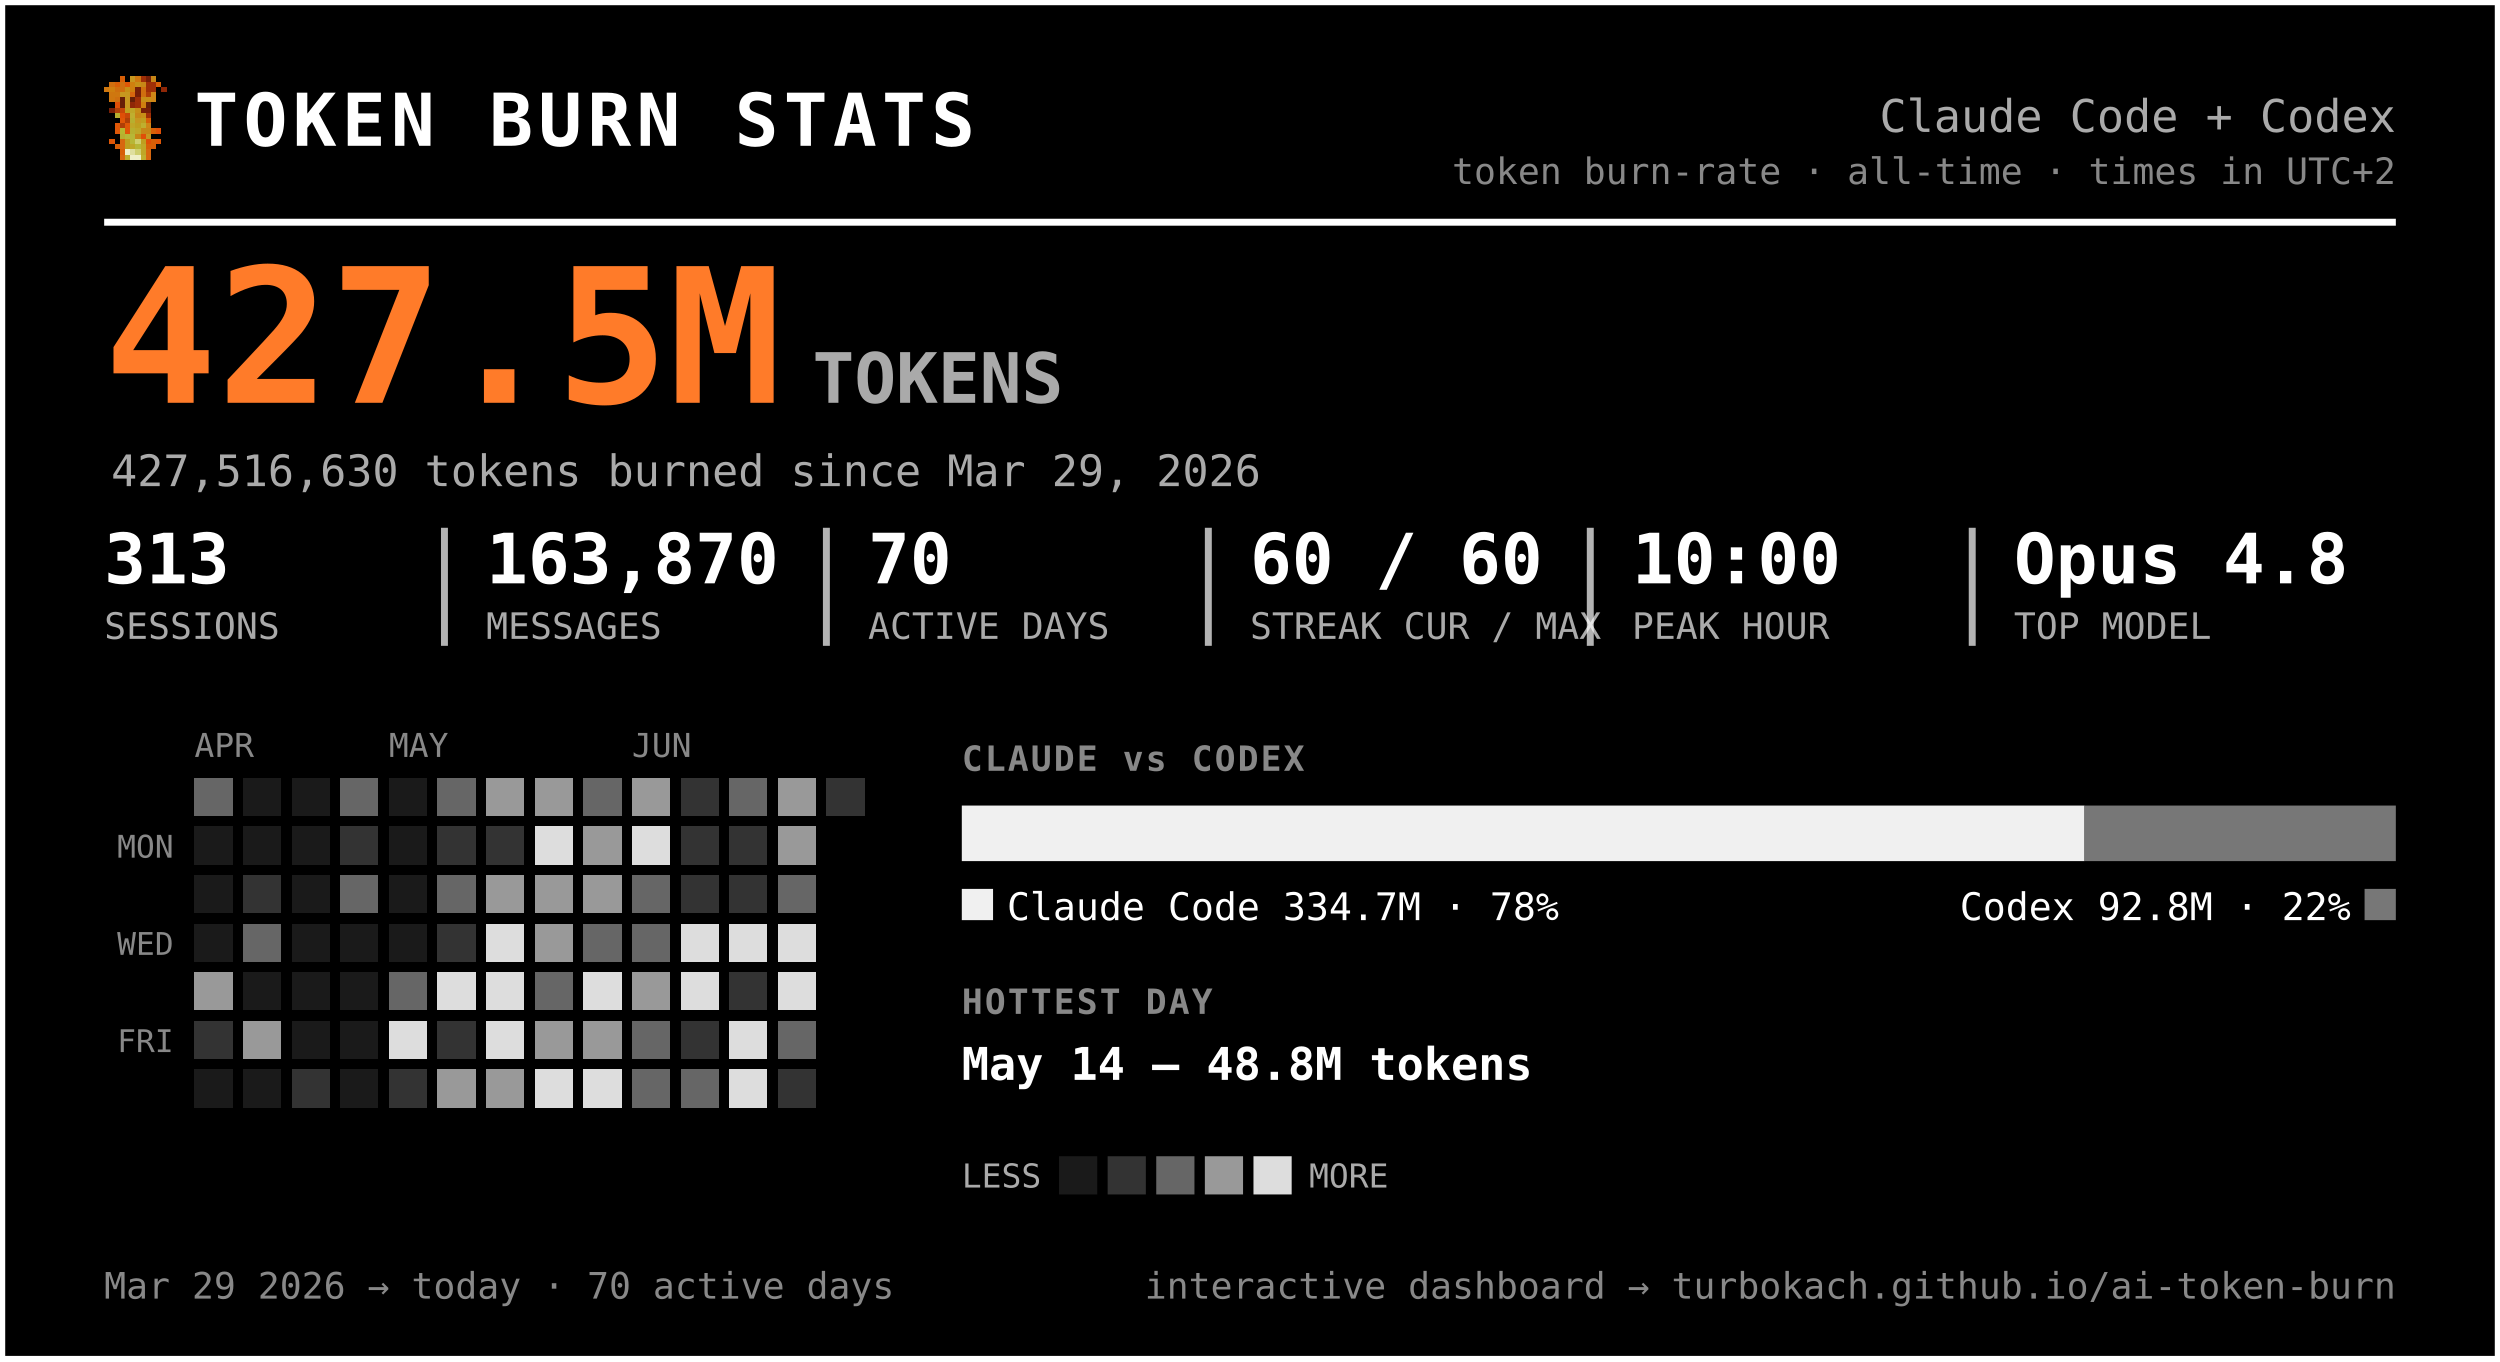
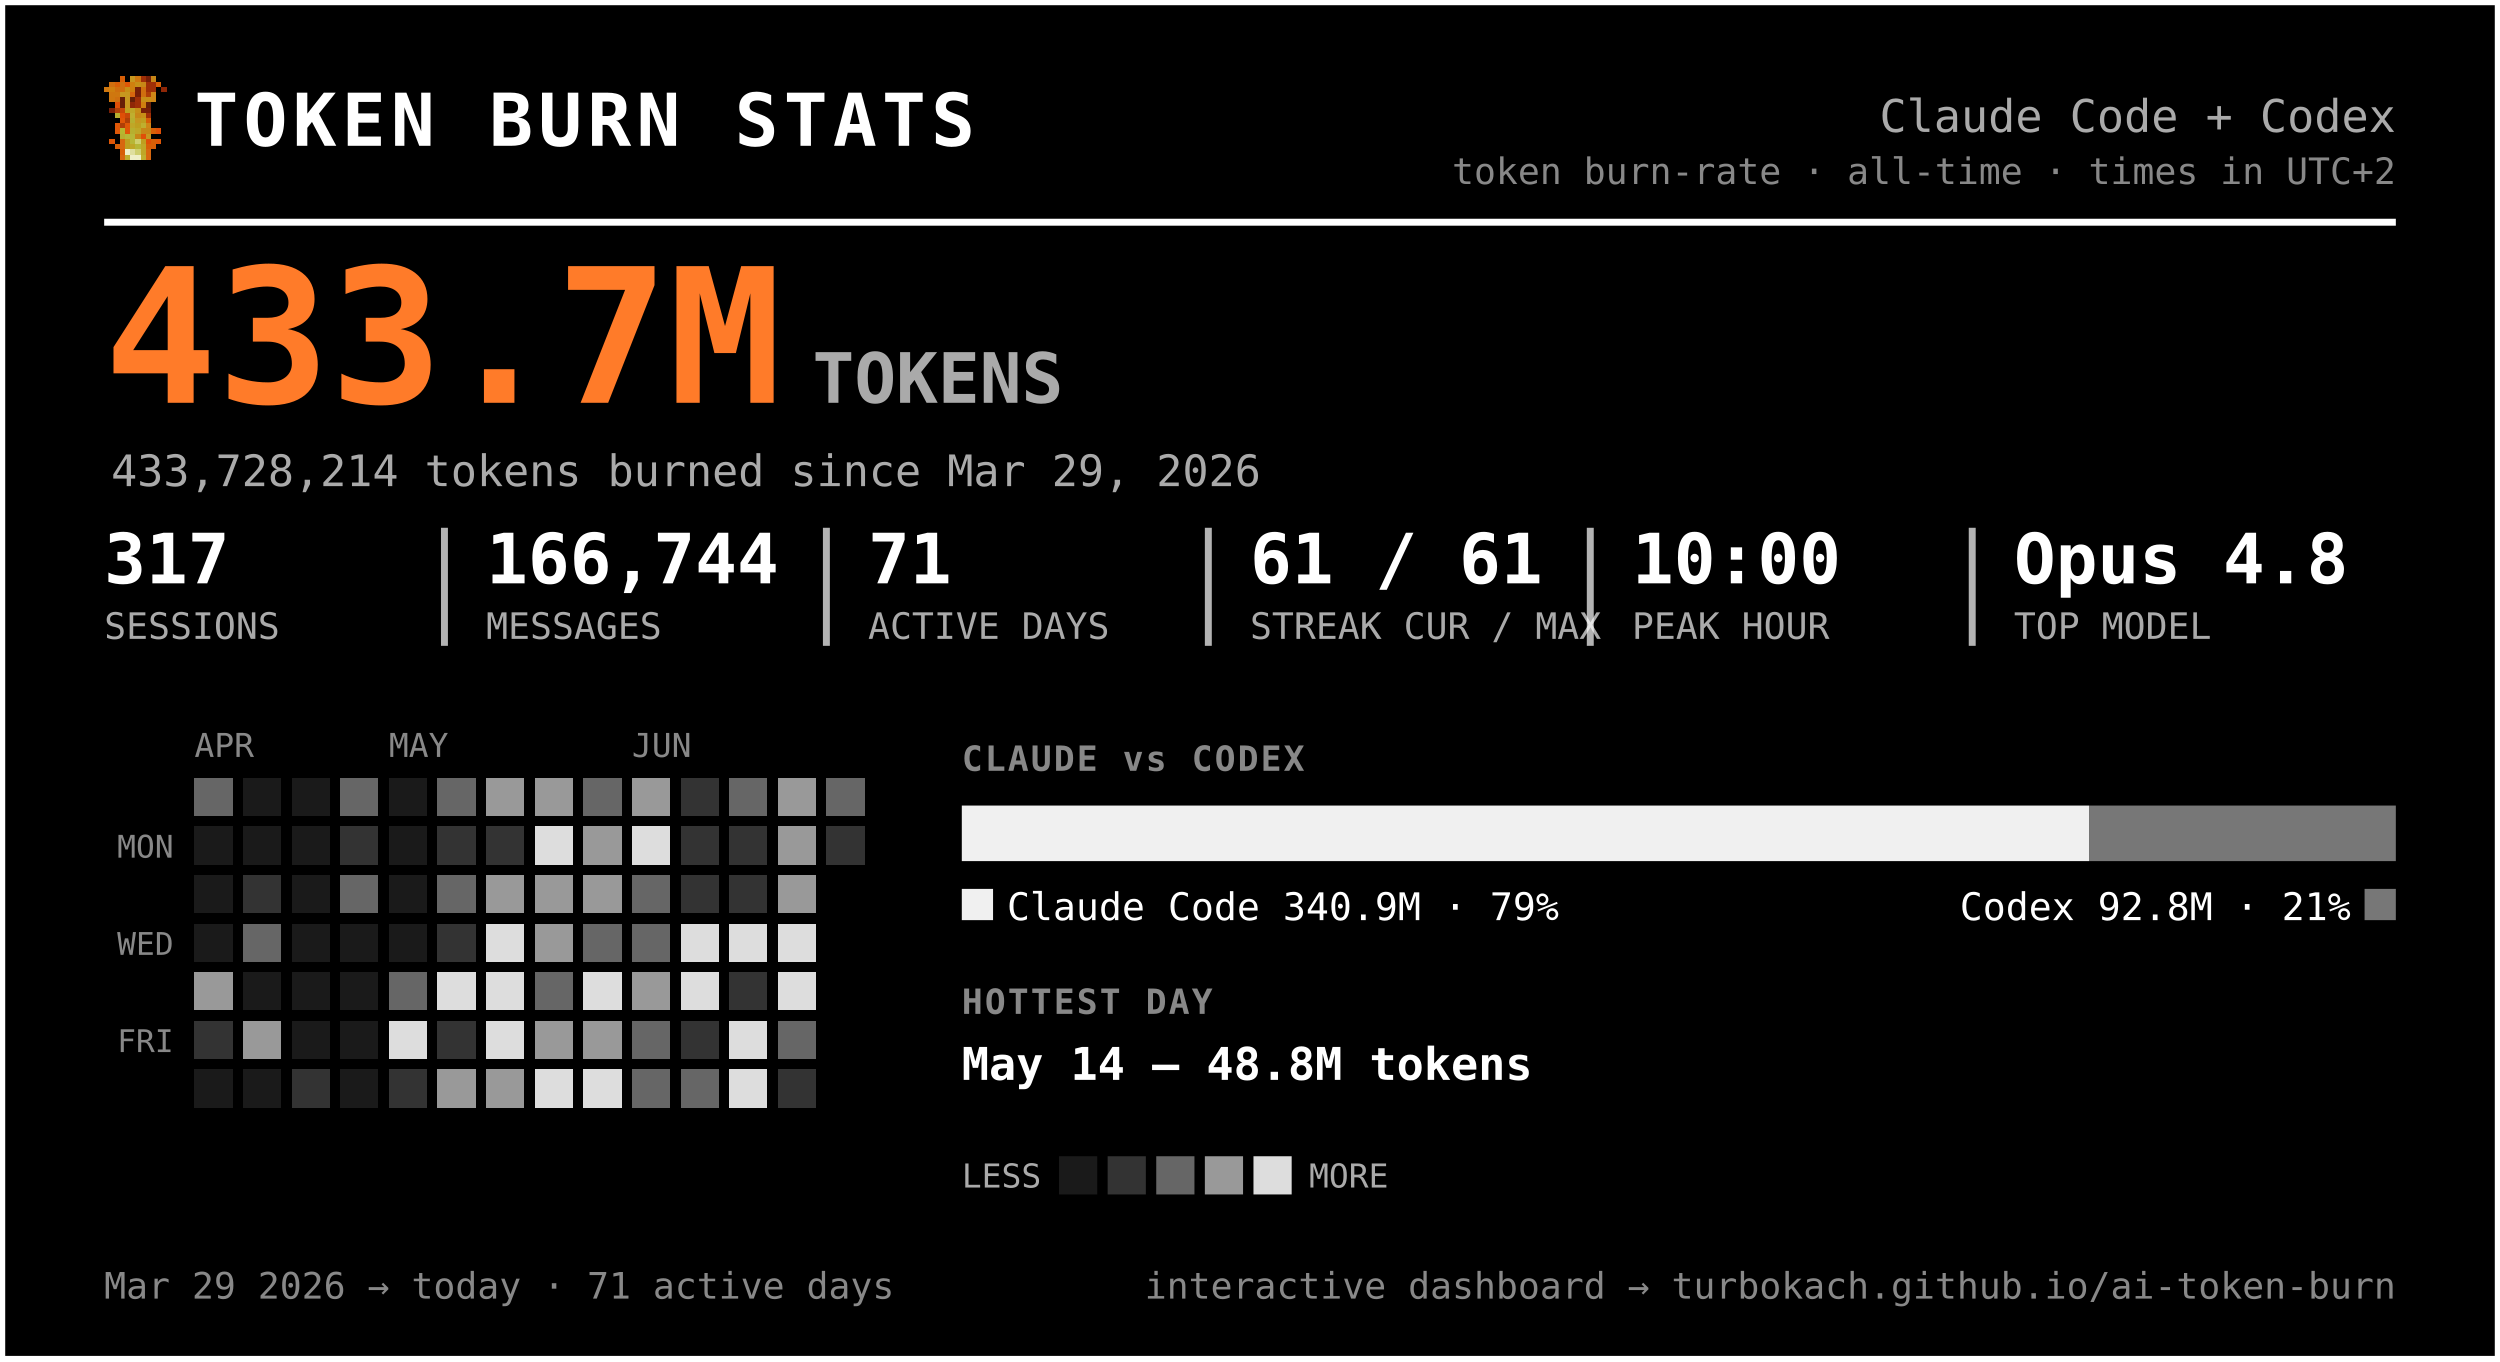
<svg xmlns="http://www.w3.org/2000/svg" width="720" height="392" viewBox="0 0 720 392" font-family="ui-monospace, 'SF Mono', 'Cascadia Code', Menlo, Consolas, monospace" role="img" aria-label="Token burn — Claude Code + Codex">
  <rect x="0.5" y="0.5" width="719" height="391" rx="0" fill="#000000" stroke="#ffffff" stroke-width="2" />
  <g transform="translate(30,22) scale(1.5)" shape-rendering="crispEdges">
    <rect x="3" y="0" width="1" height="1" fill="#d75f07" />
    <rect x="5" y="0" width="1" height="1" fill="#c7971f" />
    <rect x="6" y="0" width="1" height="1" fill="#cf770f" />
    <rect x="7" y="0" width="1" height="1" fill="#9f2f07" />
    <rect x="8" y="0" width="1" height="1" fill="#771f07" />
    <rect x="9" y="0" width="1" height="1" fill="#c78717" />
    <rect x="1" y="1" width="1" height="1" fill="#cf6f0f" />
    <rect x="2" y="1" width="1" height="1" fill="#d75f07" />
    <rect x="3" y="1" width="1" height="1" fill="#cf6f0f" />
    <rect x="4" y="1" width="1" height="1" fill="#df5707" />
    <rect x="5" y="1" width="1" height="1" fill="#cf7f0f" />
    <rect x="6" y="1" width="1" height="1" fill="#c78f17" />
    <rect x="7" y="1" width="1" height="1" fill="#c78717" />
    <rect x="8" y="1" width="1" height="1" fill="#9f2f07" />
    <rect x="9" y="1" width="1" height="1" fill="#9f2f07" />
    <rect x="10" y="1" width="1" height="1" fill="#d75f07" />
    <rect x="0" y="2" width="1" height="1" fill="#cf770f" />
    <rect x="1" y="2" width="1" height="1" fill="#cf7f0f" />
    <rect x="2" y="2" width="1" height="1" fill="#cf6f0f" />
    <rect x="3" y="2" width="1" height="1" fill="#cf6f0f" />
    <rect x="4" y="2" width="1" height="1" fill="#c78f17" />
    <rect x="5" y="2" width="1" height="1" fill="#cf7f0f" />
    <rect x="6" y="2" width="1" height="1" fill="#771f07" />
    <rect x="7" y="2" width="1" height="1" fill="#cf6f0f" />
    <rect x="8" y="2" width="1" height="1" fill="#9f2f07" />
    <rect x="9" y="2" width="1" height="1" fill="#9f2f07" />
    <rect x="11" y="2" width="1" height="1" fill="#8f2707" />
    <rect x="1" y="3" width="1" height="1" fill="#cf770f" />
    <rect x="2" y="3" width="1" height="1" fill="#cf770f" />
    <rect x="3" y="3" width="1" height="1" fill="#c7971f" />
    <rect x="4" y="3" width="1" height="1" fill="#c7971f" />
    <rect x="5" y="3" width="1" height="1" fill="#d7670f" />
    <rect x="6" y="3" width="1" height="1" fill="#771f07" />
    <rect x="7" y="3" width="1" height="1" fill="#cf6f0f" />
    <rect x="8" y="3" width="1" height="1" fill="#af3f07" />
    <rect x="9" y="3" width="1" height="1" fill="#cf8717" />
    <rect x="1" y="4" width="1" height="1" fill="#cf770f" />
    <rect x="2" y="4" width="1" height="1" fill="#cf6f0f" />
    <rect x="3" y="4" width="1" height="1" fill="#671f07" />
    <rect x="4" y="4" width="1" height="1" fill="#c7971f" />
    <rect x="5" y="4" width="1" height="1" fill="#671f07" />
    <rect x="6" y="4" width="1" height="1" fill="#9f2f07" />
    <rect x="7" y="4" width="1" height="1" fill="#c78f17" />
    <rect x="8" y="4" width="1" height="1" fill="#c78f17" />
    <rect x="9" y="4" width="1" height="1" fill="#cf8717" />
    <rect x="2" y="5" width="1" height="1" fill="#df4f07" />
    <rect x="3" y="5" width="1" height="1" fill="#671f07" />
    <rect x="4" y="5" width="1" height="1" fill="#c7971f" />
    <rect x="5" y="5" width="1" height="1" fill="#8f2707" />
    <rect x="6" y="5" width="1" height="1" fill="#9f2f07" />
    <rect x="7" y="5" width="1" height="1" fill="#cf7f0f" />
    <rect x="8" y="5" width="1" height="1" fill="#671f07" />
    <rect x="1" y="6" width="1" height="1" fill="#771f07" />
    <rect x="2" y="6" width="1" height="1" fill="#af3f07" />
    <rect x="3" y="6" width="1" height="1" fill="#c74707" />
    <rect x="4" y="6" width="1" height="1" fill="#bf9f1f" />
    <rect x="5" y="6" width="1" height="1" fill="#bfa727" />
    <rect x="6" y="6" width="1" height="1" fill="#c78f17" />
    <rect x="7" y="6" width="1" height="1" fill="#771f07" />
    <rect x="8" y="6" width="1" height="1" fill="#771f07" />
    <rect x="2" y="7" width="1" height="1" fill="#b7af2f" />
    <rect x="3" y="7" width="1" height="1" fill="#df4f07" />
    <rect x="4" y="7" width="1" height="1" fill="#c74707" />
    <rect x="5" y="7" width="1" height="1" fill="#bfaf2f" />
    <rect x="6" y="7" width="1" height="1" fill="#c78717" />
    <rect x="7" y="7" width="1" height="1" fill="#c78f17" />
    <rect x="8" y="7" width="1" height="1" fill="#9f2f07" />
    <rect x="3" y="8" width="1" height="1" fill="#df5707" />
    <rect x="4" y="8" width="1" height="1" fill="#af3f07" />
    <rect x="5" y="8" width="1" height="1" fill="#b7af2f" />
    <rect x="6" y="8" width="1" height="1" fill="#c7971f" />
    <rect x="7" y="8" width="1" height="1" fill="#bf9f1f" />
    <rect x="8" y="8" width="1" height="1" fill="#d75f07" />
    <rect x="2" y="9" width="1" height="1" fill="#df5707" />
    <rect x="3" y="9" width="1" height="1" fill="#af3f07" />
    <rect x="4" y="9" width="1" height="1" fill="#df5707" />
    <rect x="5" y="9" width="1" height="1" fill="#bfa727" />
    <rect x="6" y="9" width="1" height="1" fill="#bf9f1f" />
    <rect x="7" y="9" width="1" height="1" fill="#bfaf2f" />
    <rect x="8" y="9" width="1" height="1" fill="#cf8717" />
    <rect x="2" y="10" width="1" height="1" fill="#df5707" />
    <rect x="3" y="10" width="1" height="1" fill="#b7b72f" />
    <rect x="4" y="10" width="1" height="1" fill="#df5707" />
    <rect x="5" y="10" width="1" height="1" fill="#b7af2f" />
    <rect x="6" y="10" width="1" height="1" fill="#bfa727" />
    <rect x="7" y="10" width="1" height="1" fill="#c78717" />
    <rect x="8" y="10" width="1" height="1" fill="#c78717" />
    <rect x="9" y="10" width="1" height="1" fill="#d75f07" />
    <rect x="10" y="10" width="1" height="1" fill="#df4f07" />
    <rect x="3" y="11" width="1" height="1" fill="#b7af2f" />
    <rect x="4" y="11" width="1" height="1" fill="#b7b737" />
    <rect x="5" y="11" width="1" height="1" fill="#b7b737" />
    <rect x="6" y="11" width="1" height="1" fill="#c78717" />
    <rect x="7" y="11" width="1" height="1" fill="#df4f07" />
    <rect x="8" y="11" width="1" height="1" fill="#c7971f" />
    <rect x="1" y="12" width="1" height="1" fill="#df5707" />
    <rect x="3" y="12" width="1" height="1" fill="#d7670f" />
    <rect x="4" y="12" width="1" height="1" fill="#bf9f1f" />
    <rect x="5" y="12" width="1" height="1" fill="#b7b737" />
    <rect x="6" y="12" width="1" height="1" fill="#cfcf6f" />
    <rect x="7" y="12" width="1" height="1" fill="#bf9f1f" />
    <rect x="8" y="12" width="1" height="1" fill="#df4f07" />
    <rect x="9" y="12" width="1" height="1" fill="#d75f07" />
    <rect x="10" y="12" width="1" height="1" fill="#df5707" />
    <rect x="2" y="13" width="1" height="1" fill="#d75f07" />
    <rect x="3" y="13" width="1" height="1" fill="#d7670f" />
    <rect x="4" y="13" width="1" height="1" fill="#bf9f1f" />
    <rect x="5" y="13" width="1" height="1" fill="#bfa727" />
    <rect x="6" y="13" width="1" height="1" fill="#b7b737" />
    <rect x="7" y="13" width="1" height="1" fill="#bfa727" />
    <rect x="8" y="13" width="1" height="1" fill="#d75f07" />
    <rect x="9" y="13" width="1" height="1" fill="#d75f07" />
    <rect x="3" y="14" width="1" height="1" fill="#d75f07" />
    <rect x="4" y="14" width="1" height="1" fill="#efefc7" />
    <rect x="5" y="14" width="1" height="1" fill="#dfdf9f" />
    <rect x="6" y="14" width="1" height="1" fill="#cfcf6f" />
    <rect x="7" y="14" width="1" height="1" fill="#bfa727" />
    <rect x="8" y="14" width="1" height="1" fill="#d7670f" />
    <rect x="3" y="15" width="1" height="1" fill="#d7670f" />
    <rect x="4" y="15" width="1" height="1" fill="#bfaf2f" />
    <rect x="5" y="15" width="1" height="1" fill="#efefc7" />
    <rect x="6" y="15" width="1" height="1" fill="#efefc7" />
    <rect x="7" y="15" width="1" height="1" fill="#bfaf2f" />
    <rect x="8" y="15" width="1" height="1" fill="#d7670f" />
  </g>
  <text x="56.0" y="42.0" font-size="21" fill="#ffffff" font-weight="800" letter-spacing="1.5">TOKEN BURN STATS</text>
  <text x="690.0" y="38.0" font-size="13" fill="#aaaaaa" text-anchor="end">Claude Code + Codex</text>
  <text x="690.0" y="53.0" font-size="10.5" fill="#888888" text-anchor="end">token burn-rate · all-time · times in UTC+2</text>
  <line x1="30" y1="64" x2="690" y2="64" stroke="#ffffff" stroke-width="2" />
-   <text x="30.0" y="116.0" font-size="54" fill="#ff7b29" font-weight="800">427.5M</text>
+   <text x="30.0" y="116.0" font-size="54" fill="#ff7b29" font-weight="800">433.7M</text>
  <text x="234.0" y="116.0" font-size="20" fill="#aaaaaa" font-weight="600">TOKENS</text>
-   <text x="32.0" y="140.0" font-size="12.5" fill="#aaaaaa">427,516,630 tokens burned since Mar 29, 2026</text>
-   <text x="30.0" y="168.0" font-size="20" fill="#ffffff" font-weight="700">313</text>
+   <text x="32.0" y="140.0" font-size="12.5" fill="#aaaaaa">433,728,214 tokens burned since Mar 29, 2026</text>
+   <text x="30.0" y="168.0" font-size="20" fill="#ffffff" font-weight="700">317</text>
  <text x="30.0" y="184.0" font-size="10.5" fill="#aaaaaa">SESSIONS</text>
-   <text x="140.0" y="168.0" font-size="20" fill="#ffffff" font-weight="700">163,870</text>
+   <text x="140.0" y="168.0" font-size="20" fill="#ffffff" font-weight="700">166,744</text>
  <text x="140.0" y="184.0" font-size="10.5" fill="#aaaaaa">MESSAGES</text>
  <line x1="128.0" y1="152" x2="128.0" y2="186" stroke="#ffffff" stroke-width="2" opacity="0.7" />
-   <text x="250.0" y="168.0" font-size="20" fill="#ffffff" font-weight="700">70</text>
+   <text x="250.0" y="168.0" font-size="20" fill="#ffffff" font-weight="700">71</text>
  <text x="250.0" y="184.0" font-size="10.5" fill="#aaaaaa">ACTIVE DAYS</text>
  <line x1="238.0" y1="152" x2="238.0" y2="186" stroke="#ffffff" stroke-width="2" opacity="0.7" />
-   <text x="360.0" y="168.0" font-size="20" fill="#ffffff" font-weight="700">60 / 60</text>
+   <text x="360.0" y="168.0" font-size="20" fill="#ffffff" font-weight="700">61 / 61</text>
  <text x="360.0" y="184.0" font-size="10.5" fill="#aaaaaa">STREAK CUR / MAX</text>
  <line x1="348.0" y1="152" x2="348.0" y2="186" stroke="#ffffff" stroke-width="2" opacity="0.7" />
  <text x="470.0" y="168.0" font-size="20" fill="#ffffff" font-weight="700">10:00</text>
  <text x="470.0" y="184.0" font-size="10.5" fill="#aaaaaa">PEAK HOUR</text>
  <line x1="458.0" y1="152" x2="458.0" y2="186" stroke="#ffffff" stroke-width="2" opacity="0.7" />
  <text x="580.0" y="168.0" font-size="20" fill="#ffffff" font-weight="700">Opus 4.8</text>
  <text x="580.0" y="184.0" font-size="10.5" fill="#aaaaaa">TOP MODEL</text>
  <line x1="568.0" y1="152" x2="568.0" y2="186" stroke="#ffffff" stroke-width="2" opacity="0.7" />
  <text x="56.0" y="218.0" font-size="9.5" fill="#888888">APR</text>
  <text x="112.0" y="218.0" font-size="9.5" fill="#888888">MAY</text>
  <text x="182.0" y="218.0" font-size="9.5" fill="#888888">JUN</text>
  <text x="50.0" y="247.0" font-size="9" fill="#888888" text-anchor="end">MON</text>
  <text x="50.0" y="275.0" font-size="9" fill="#888888" text-anchor="end">WED</text>
  <text x="50.0" y="303.0" font-size="9" fill="#888888" text-anchor="end">FRI</text>
  <g shape-rendering="crispEdges">
    <rect x="126" y="238" width="11" height="11" rx="0" fill="#333333" />
    <rect x="126" y="252" width="11" height="11" rx="0" fill="#666666" />
    <rect x="126" y="266" width="11" height="11" rx="0" fill="#333333" />
    <rect x="126" y="280" width="11" height="11" rx="0" fill="#dddddd" />
    <rect x="126" y="294" width="11" height="11" rx="0" fill="#333333" />
    <rect x="126" y="308" width="11" height="11" rx="0" fill="#999999" />
    <rect x="140" y="224" width="11" height="11" rx="0" fill="#999999" />
    <rect x="140" y="238" width="11" height="11" rx="0" fill="#333333" />
    <rect x="140" y="252" width="11" height="11" rx="0" fill="#999999" />
    <rect x="140" y="266" width="11" height="11" rx="0" fill="#dddddd" />
    <rect x="140" y="280" width="11" height="11" rx="0" fill="#dddddd" />
    <rect x="140" y="294" width="11" height="11" rx="0" fill="#dddddd" />
    <rect x="140" y="308" width="11" height="11" rx="0" fill="#999999" />
    <rect x="154" y="224" width="11" height="11" rx="0" fill="#999999" />
    <rect x="154" y="238" width="11" height="11" rx="0" fill="#dddddd" />
    <rect x="154" y="252" width="11" height="11" rx="0" fill="#999999" />
    <rect x="154" y="266" width="11" height="11" rx="0" fill="#999999" />
    <rect x="154" y="280" width="11" height="11" rx="0" fill="#666666" />
    <rect x="154" y="294" width="11" height="11" rx="0" fill="#999999" />
    <rect x="154" y="308" width="11" height="11" rx="0" fill="#dddddd" />
    <rect x="168" y="224" width="11" height="11" rx="0" fill="#666666" />
    <rect x="168" y="238" width="11" height="11" rx="0" fill="#999999" />
    <rect x="168" y="252" width="11" height="11" rx="0" fill="#999999" />
    <rect x="168" y="266" width="11" height="11" rx="0" fill="#666666" />
    <rect x="168" y="280" width="11" height="11" rx="0" fill="#dddddd" />
    <rect x="168" y="294" width="11" height="11" rx="0" fill="#999999" />
    <rect x="168" y="308" width="11" height="11" rx="0" fill="#dddddd" />
    <rect x="182" y="224" width="11" height="11" rx="0" fill="#999999" />
    <rect x="182" y="238" width="11" height="11" rx="0" fill="#dddddd" />
    <rect x="182" y="252" width="11" height="11" rx="0" fill="#666666" />
    <rect x="182" y="266" width="11" height="11" rx="0" fill="#666666" />
    <rect x="182" y="280" width="11" height="11" rx="0" fill="#999999" />
    <rect x="182" y="294" width="11" height="11" rx="0" fill="#666666" />
    <rect x="182" y="308" width="11" height="11" rx="0" fill="#666666" />
    <rect x="196" y="224" width="11" height="11" rx="0" fill="#333333" />
    <rect x="196" y="238" width="11" height="11" rx="0" fill="#333333" />
    <rect x="196" y="252" width="11" height="11" rx="0" fill="#333333" />
    <rect x="196" y="266" width="11" height="11" rx="0" fill="#dddddd" />
    <rect x="196" y="280" width="11" height="11" rx="0" fill="#dddddd" />
    <rect x="196" y="294" width="11" height="11" rx="0" fill="#333333" />
    <rect x="196" y="308" width="11" height="11" rx="0" fill="#666666" />
    <rect x="210" y="224" width="11" height="11" rx="0" fill="#666666" />
    <rect x="210" y="238" width="11" height="11" rx="0" fill="#333333" />
    <rect x="210" y="252" width="11" height="11" rx="0" fill="#333333" />
    <rect x="210" y="266" width="11" height="11" rx="0" fill="#dddddd" />
    <rect x="210" y="280" width="11" height="11" rx="0" fill="#333333" />
    <rect x="210" y="294" width="11" height="11" rx="0" fill="#dddddd" />
    <rect x="210" y="308" width="11" height="11" rx="0" fill="#dddddd" />
    <rect x="224" y="224" width="11" height="11" rx="0" fill="#999999" />
    <rect x="224" y="238" width="11" height="11" rx="0" fill="#999999" />
-     <rect x="224" y="252" width="11" height="11" rx="0" fill="#666666" />
+     <rect x="224" y="252" width="11" height="11" rx="0" fill="#999999" />
    <rect x="224" y="266" width="11" height="11" rx="0" fill="#dddddd" />
    <rect x="224" y="280" width="11" height="11" rx="0" fill="#dddddd" />
    <rect x="224" y="294" width="11" height="11" rx="0" fill="#666666" />
    <rect x="224" y="308" width="11" height="11" rx="0" fill="#333333" />
-     <rect x="238" y="224" width="11" height="11" rx="0" fill="#333333" />
+     <rect x="238" y="224" width="11" height="11" rx="0" fill="#666666" />
+     <rect x="238" y="238" width="11" height="11" rx="0" fill="#333333" />
    <rect x="56" y="224" width="11" height="11" rx="0" fill="#666666" />
    <rect x="56" y="280" width="11" height="11" rx="0" fill="#999999" />
    <rect x="56" y="294" width="11" height="11" rx="0" fill="#333333" />
    <rect x="70" y="252" width="11" height="11" rx="0" fill="#333333" />
    <rect x="70" y="266" width="11" height="11" rx="0" fill="#666666" />
    <rect x="70" y="294" width="11" height="11" rx="0" fill="#999999" />
    <rect x="84" y="308" width="11" height="11" rx="0" fill="#333333" />
    <rect x="98" y="224" width="11" height="11" rx="0" fill="#666666" />
    <rect x="98" y="238" width="11" height="11" rx="0" fill="#333333" />
    <rect x="98" y="252" width="11" height="11" rx="0" fill="#666666" />
    <rect x="112" y="280" width="11" height="11" rx="0" fill="#666666" />
    <rect x="112" y="294" width="11" height="11" rx="0" fill="#dddddd" />
    <rect x="112" y="308" width="11" height="11" rx="0" fill="#333333" />
    <rect x="126" y="224" width="11" height="11" rx="0" fill="#666666" />
    <rect x="56" y="238" width="11" height="11" rx="0" fill="#1a1a1a" />
    <rect x="56" y="252" width="11" height="11" rx="0" fill="#1a1a1a" />
    <rect x="56" y="266" width="11" height="11" rx="0" fill="#1a1a1a" />
    <rect x="56" y="308" width="11" height="11" rx="0" fill="#1a1a1a" />
    <rect x="70" y="224" width="11" height="11" rx="0" fill="#1a1a1a" />
    <rect x="70" y="238" width="11" height="11" rx="0" fill="#1a1a1a" />
    <rect x="70" y="280" width="11" height="11" rx="0" fill="#1a1a1a" />
    <rect x="70" y="308" width="11" height="11" rx="0" fill="#1a1a1a" />
    <rect x="84" y="224" width="11" height="11" rx="0" fill="#1a1a1a" />
    <rect x="84" y="238" width="11" height="11" rx="0" fill="#1a1a1a" />
    <rect x="84" y="252" width="11" height="11" rx="0" fill="#1a1a1a" />
    <rect x="84" y="266" width="11" height="11" rx="0" fill="#1a1a1a" />
    <rect x="84" y="280" width="11" height="11" rx="0" fill="#1a1a1a" />
    <rect x="84" y="294" width="11" height="11" rx="0" fill="#1a1a1a" />
    <rect x="98" y="266" width="11" height="11" rx="0" fill="#1a1a1a" />
    <rect x="98" y="280" width="11" height="11" rx="0" fill="#1a1a1a" />
    <rect x="98" y="294" width="11" height="11" rx="0" fill="#1a1a1a" />
    <rect x="98" y="308" width="11" height="11" rx="0" fill="#1a1a1a" />
    <rect x="112" y="224" width="11" height="11" rx="0" fill="#1a1a1a" />
    <rect x="112" y="238" width="11" height="11" rx="0" fill="#1a1a1a" />
    <rect x="112" y="252" width="11" height="11" rx="0" fill="#1a1a1a" />
    <rect x="112" y="266" width="11" height="11" rx="0" fill="#1a1a1a" />
  </g>
  <text x="277.0" y="222.0" font-size="10" fill="#888888" font-weight="700" letter-spacing="0.6">CLAUDE vs CODEX</text>
-   <path d="M277.00,232 H600.35 L600.35,232 V248.00 L600.35,248.00 H277.00 L277.00,248.00 V232.00 L277.00,232.00 Z" fill="#f0f0f0" />
-   <path d="M600.35,232 H690.00 L690.00,232 V248.00 L690.00,248.00 H600.35 L600.35,248.00 V232.00 L600.35,232.00 Z" fill="#777777" />
+   <path d="M277.00,232 H601.64 L601.64,232 V248.00 L601.64,248.00 H277.00 L277.00,248.00 V232.00 L277.00,232.00 Z" fill="#f0f0f0" />
+   <path d="M601.64,232 H690.00 L690.00,232 V248.00 L690.00,248.00 H601.64 L601.64,248.00 V232.00 L601.64,232.00 Z" fill="#777777" />
  <rect x="277" y="256" width="9" height="9" rx="0" fill="#f0f0f0" />
-   <text x="290.0" y="265.0" font-size="11" fill="#ffffff">Claude Code  334.7M · 78%</text>
+   <text x="290.0" y="265.0" font-size="11" fill="#ffffff">Claude Code  340.9M · 79%</text>
  <rect x="681.0" y="256" width="9" height="9" rx="0" fill="#777777" />
-   <text x="677.0" y="265.0" font-size="11" fill="#ffffff" text-anchor="end">Codex  92.8M · 22%</text>
+   <text x="677.0" y="265.0" font-size="11" fill="#ffffff" text-anchor="end">Codex  92.8M · 21%</text>
  <text x="277.0" y="292.0" font-size="10" fill="#888888" font-weight="700" letter-spacing="0.6">HOTTEST DAY</text>
  <text x="277.0" y="311.0" font-size="13" fill="#ffffff" font-weight="600">May 14 — 48.8M tokens</text>
  <text x="277.0" y="342.0" font-size="9.5" fill="#aaaaaa">LESS</text>
  <rect x="305" y="333" width="11" height="11" rx="0" fill="#1a1a1a" />
  <rect x="319" y="333" width="11" height="11" rx="0" fill="#333333" />
  <rect x="333" y="333" width="11" height="11" rx="0" fill="#666666" />
  <rect x="347" y="333" width="11" height="11" rx="0" fill="#999999" />
  <rect x="361" y="333" width="11" height="11" rx="0" fill="#dddddd" />
  <text x="377.0" y="342.0" font-size="9.5" fill="#aaaaaa">MORE</text>
-   <text x="30.0" y="374.0" font-size="10.5" fill="#888888">Mar 29 2026 → today  ·  70 active days</text>
+   <text x="30.0" y="374.0" font-size="10.5" fill="#888888">Mar 29 2026 → today  ·  71 active days</text>
  <text x="690.0" y="374.0" font-size="10.5" fill="#888888" text-anchor="end">interactive dashboard → turbokach.github.io/ai-token-burn</text>
</svg>
